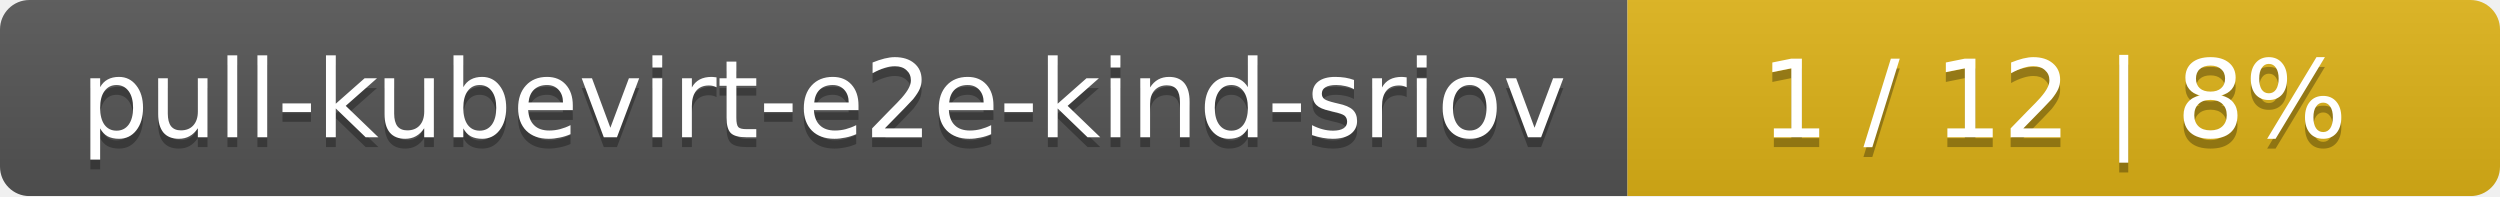
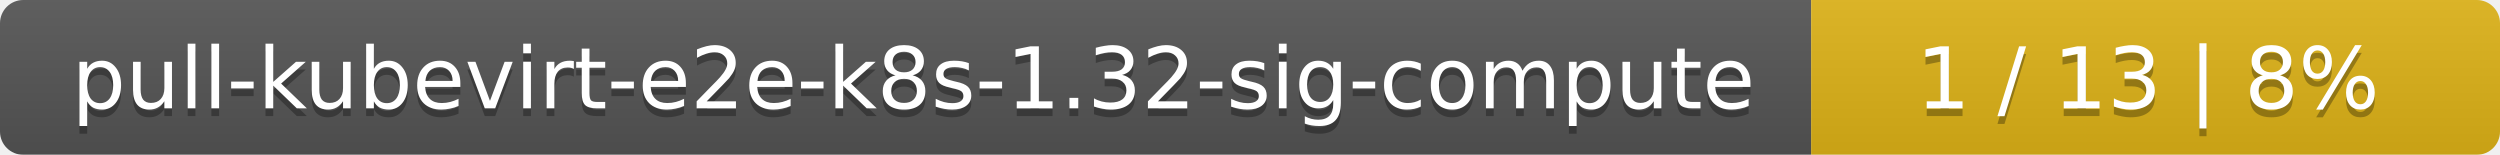
- <svg xmlns="http://www.w3.org/2000/svg" width="255" height="20">
+ <svg xmlns="http://www.w3.org/2000/svg" width="323" height="20">
  <linearGradient id="smooth" x2="0" y2="100%">
    <stop offset="0" stop-color="#bbb" stop-opacity=".1" />
    <stop offset="1" stop-opacity=".1" />
  </linearGradient>
  <mask id="round">
-     <rect width="255" height="20" rx="3" fill="#fff" />
+     <rect width="323" height="20" rx="3" fill="#fff" />
  </mask>
  <g mask="url(#round)">
-     <rect width="166" height="20" fill="#555" />
-     <rect x="166" width="89" height="20" fill="#dfb317" />
-     <rect width="255" height="20" fill="url(#smooth)" />
+     <rect width="234" height="20" fill="#555" />
+     <rect x="234" width="89" height="20" fill="#dfb317" />
+     <rect width="323" height="20" fill="url(#smooth)" />
  </g>
  <g fill="#fff" text-anchor="middle" font-family="DejaVu Sans,Verdana,Geneva,sans-serif" font-size="11">
-     <text x="84" y="15" fill="#010101" fill-opacity=".3">pull-kubevirt-e2e-kind-sriov</text>
-     <text x="84" y="14">pull-kubevirt-e2e-kind-sriov</text>
-     <text x="209.5" y="15" fill="#010101" fill-opacity=".3">1 / 12    |    8%</text>
-     <text x="209.5" y="14">1 / 12    |    8%</text>
+     <text x="118" y="15" fill="#010101" fill-opacity=".3">pull-kubevirt-e2e-k8s-1.32-sig-compute</text>
+     <text x="118" y="14">pull-kubevirt-e2e-k8s-1.32-sig-compute</text>
+     <text x="277.5" y="15" fill="#010101" fill-opacity=".3">1 / 13    |    8%</text>
+     <text x="277.5" y="14">1 / 13    |    8%</text>
  </g>
</svg>
